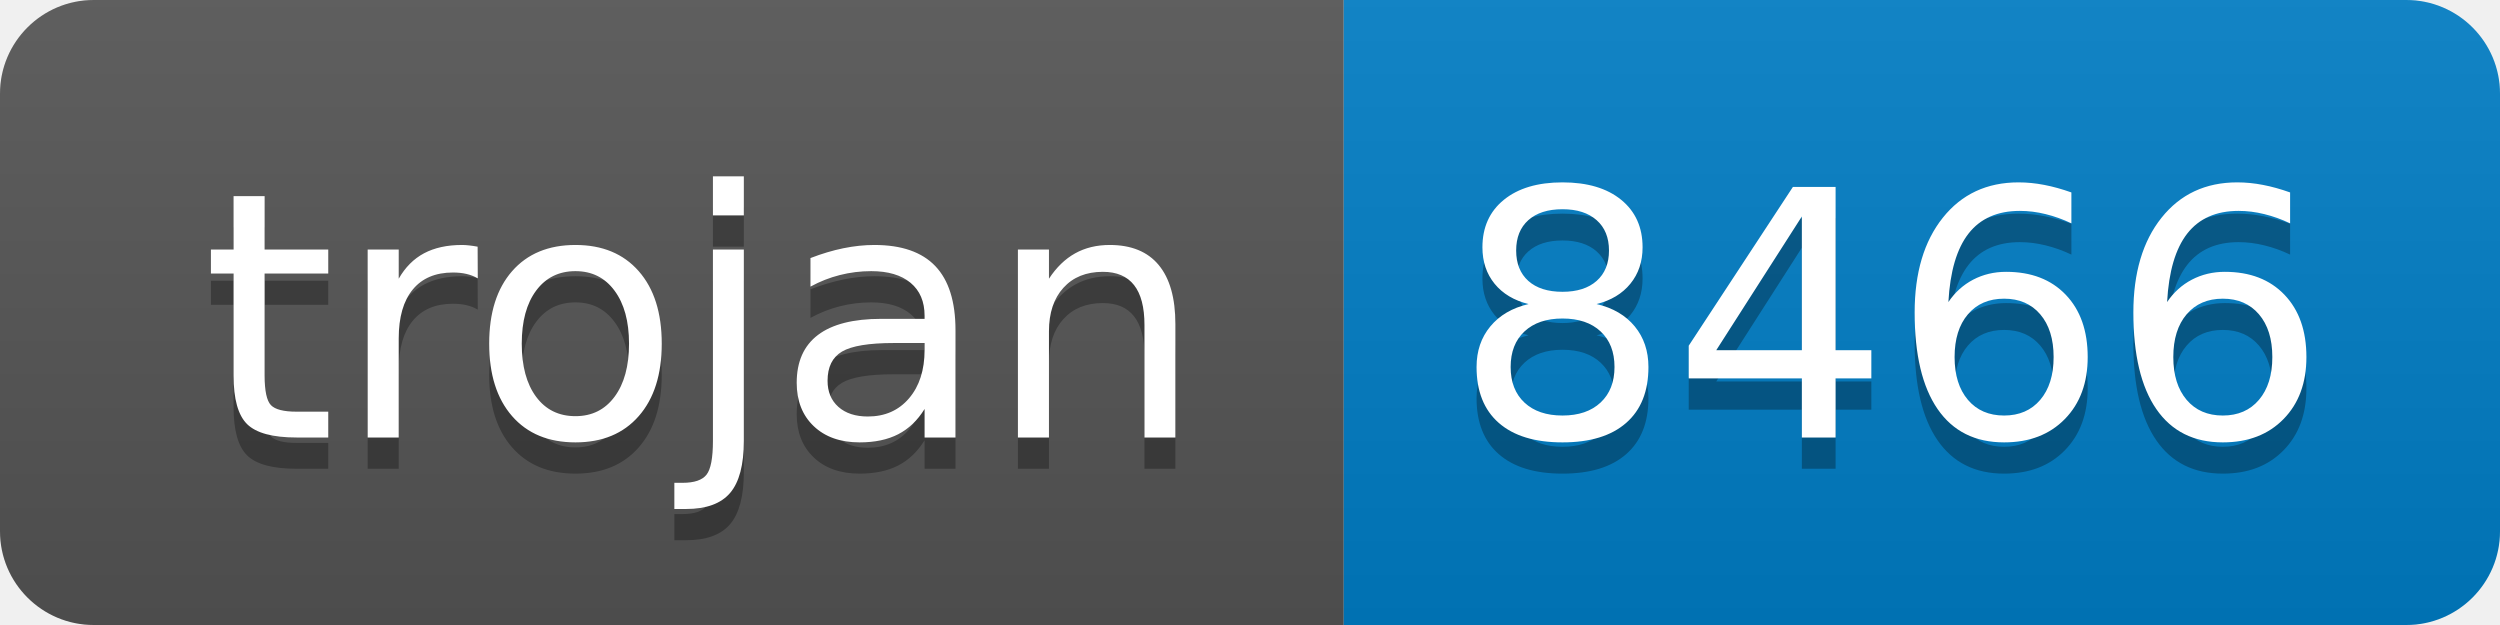
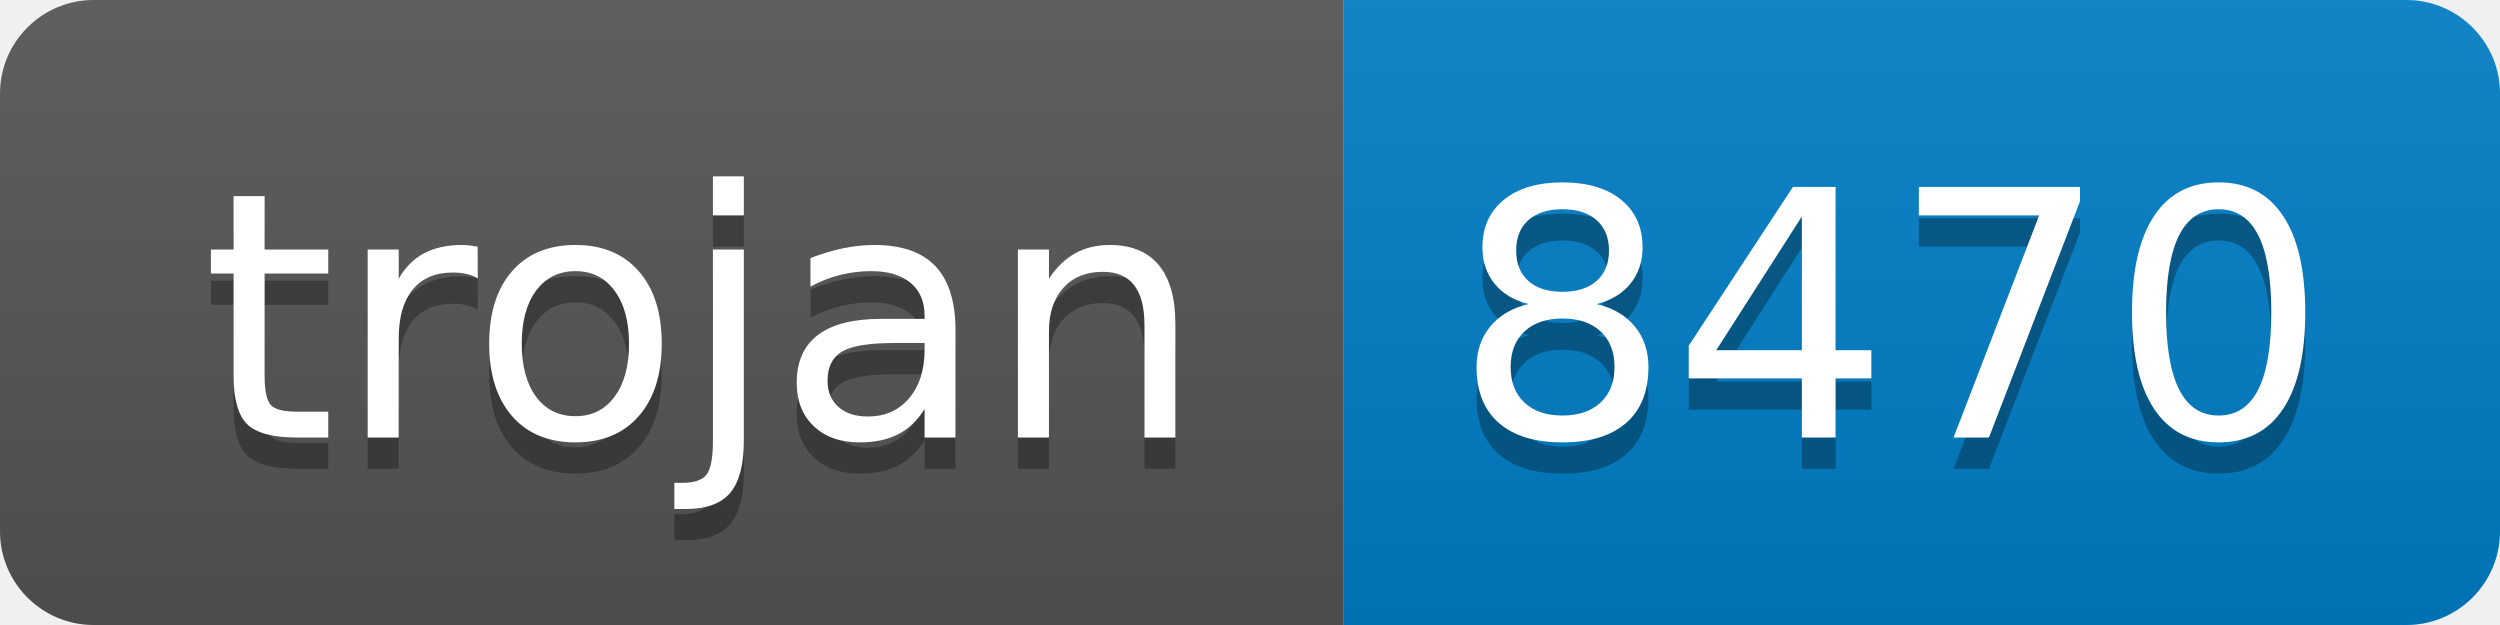
- <svg xmlns="http://www.w3.org/2000/svg" width="80" height="20" role="img" aria-label="trojan: 8466">
+ <svg xmlns="http://www.w3.org/2000/svg" width="80" height="20" role="img" aria-label="trojan: 8470">
  <linearGradient id="s" x2="0" y2="100%">
    <stop offset="0" stop-color="#bbb" stop-opacity=".1" />
    <stop offset="1" stop-opacity=".1" />
  </linearGradient>
  <clipPath id="r">
    <rect width="80" height="20" rx="3" fill="#fff" />
  </clipPath>
  <g clip-path="url(#r)">
    <rect width="43" height="20" fill="#555" />
    <rect x="43" width="37" height="20" fill="#007ec6" />
    <rect width="80" height="20" fill="url(#s)" />
  </g>
  <g fill="#fff" text-anchor="middle" font-family="Verdana,Geneva,DejaVu Sans,sans-serif" text-rendering="geometricPrecision" font-size="110">
    <text aria-hidden="true" x="225" y="150" fill="#010101" fill-opacity=".3" transform="scale(.1)" textLength="330">trojan</text>
    <text x="225" y="140" transform="scale(.1)" fill="#fff" textLength="330">trojan</text>
-     <text aria-hidden="true" x="605" y="150" fill="#010101" fill-opacity=".3" transform="scale(.1)" textLength="270">8466</text>
-     <text x="605" y="140" transform="scale(.1)" fill="#fff" textLength="270">8466</text>
+     <text aria-hidden="true" x="605" y="150" fill="#010101" fill-opacity=".3" transform="scale(.1)" textLength="270">8470</text>
+     <text x="605" y="140" transform="scale(.1)" fill="#fff" textLength="270">8470</text>
  </g>
</svg>
